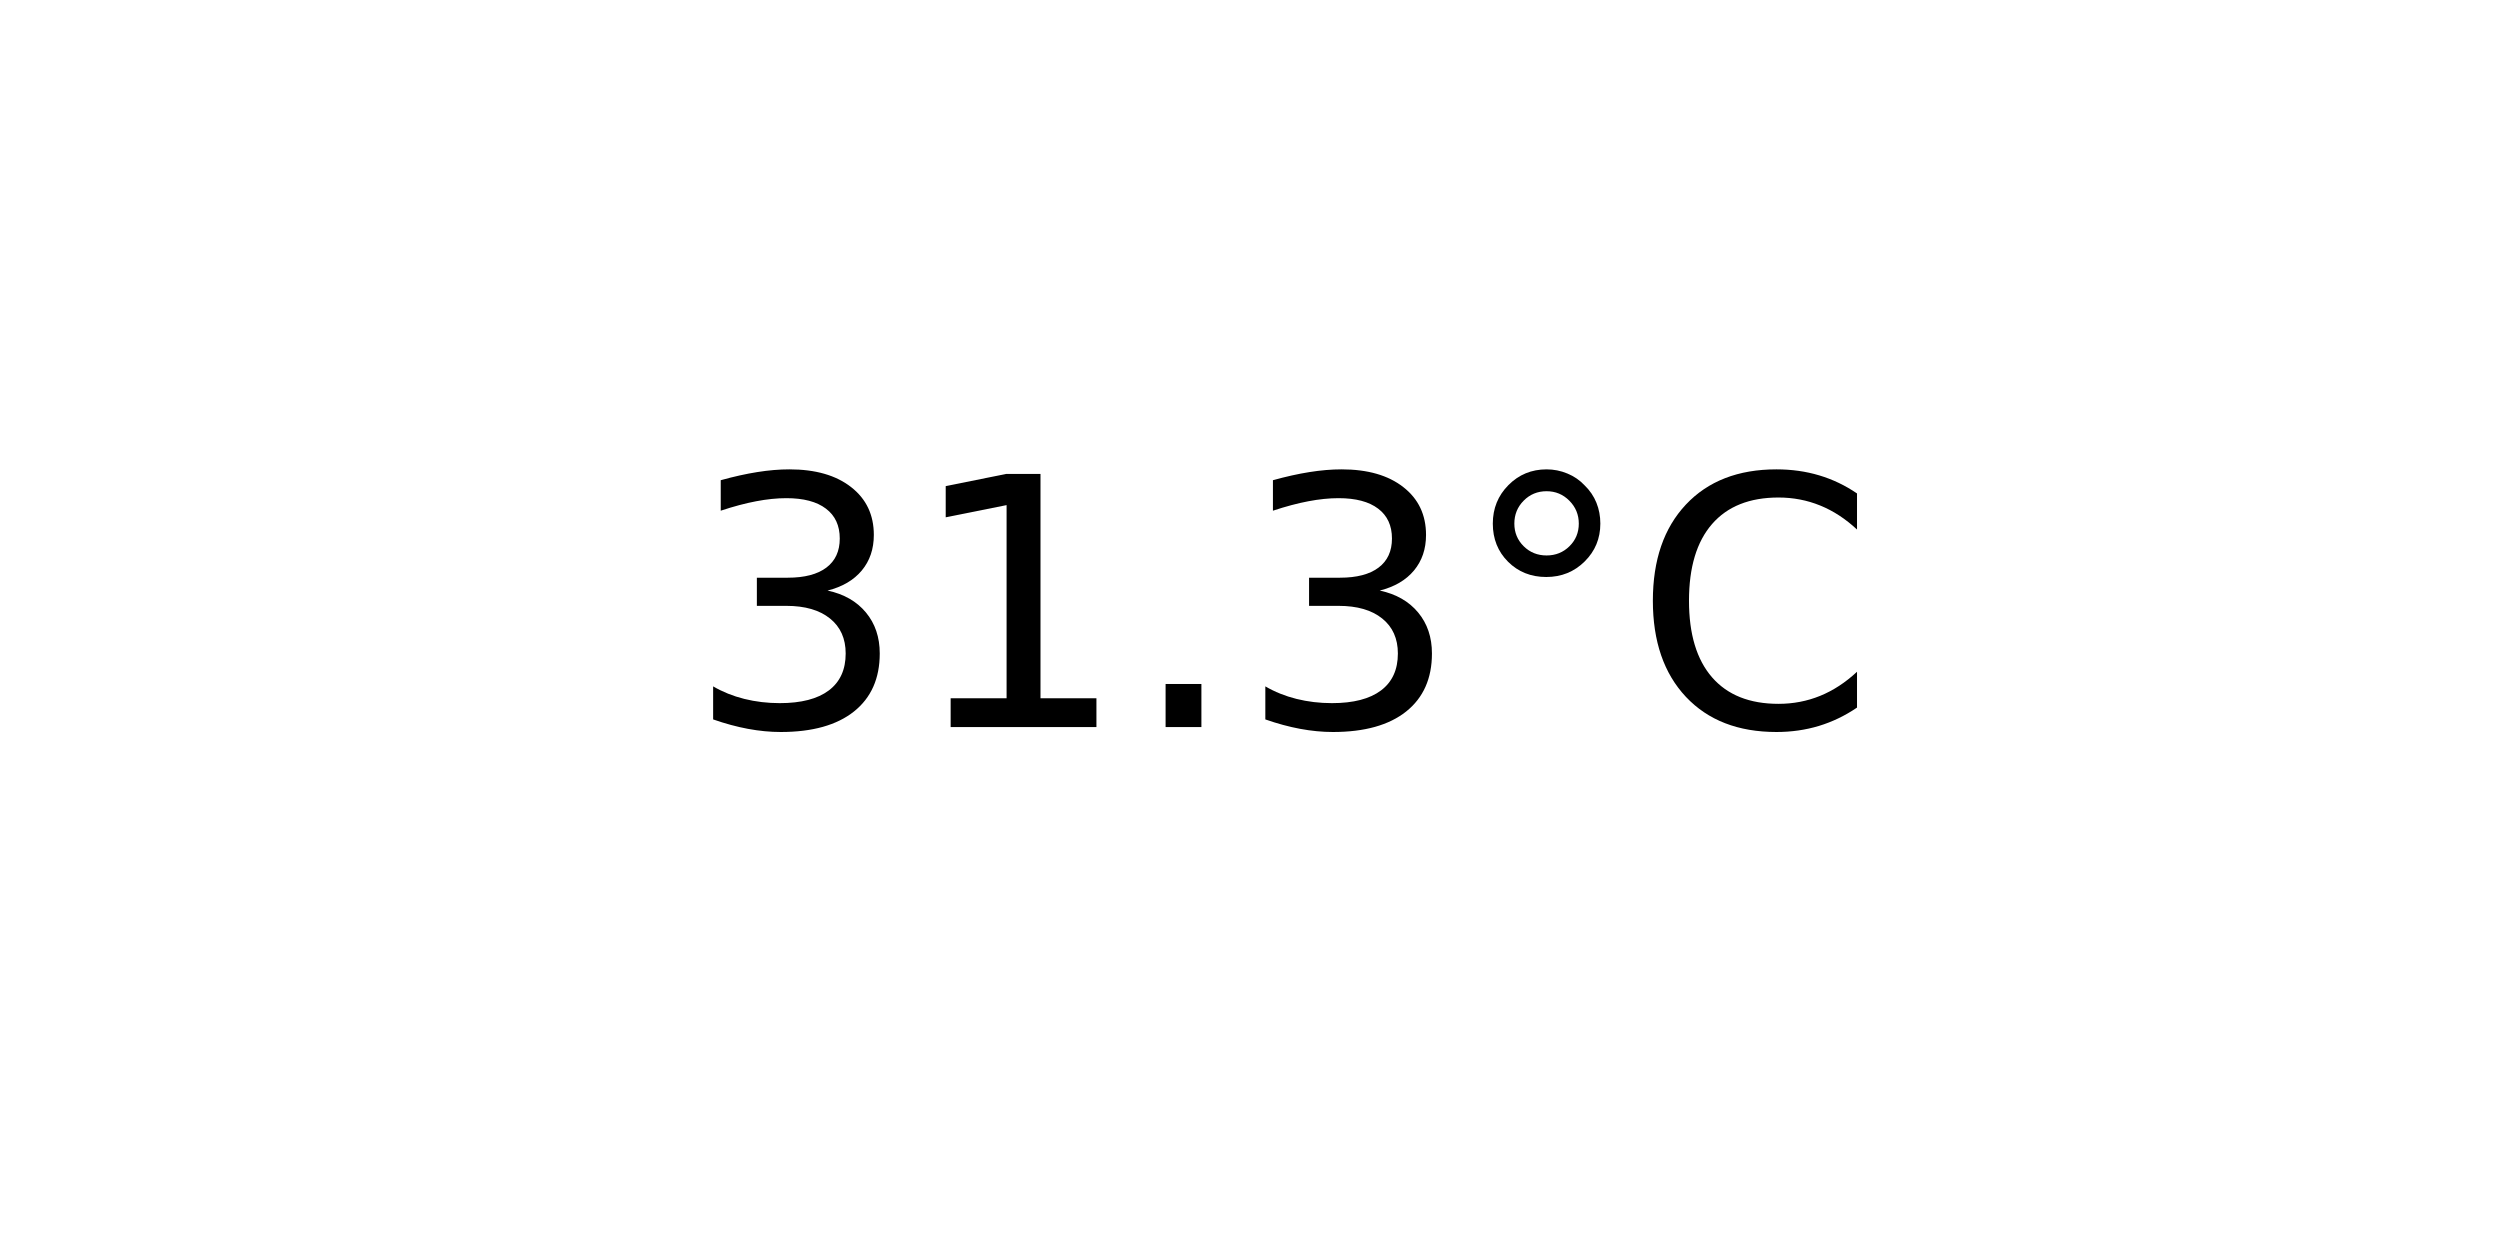
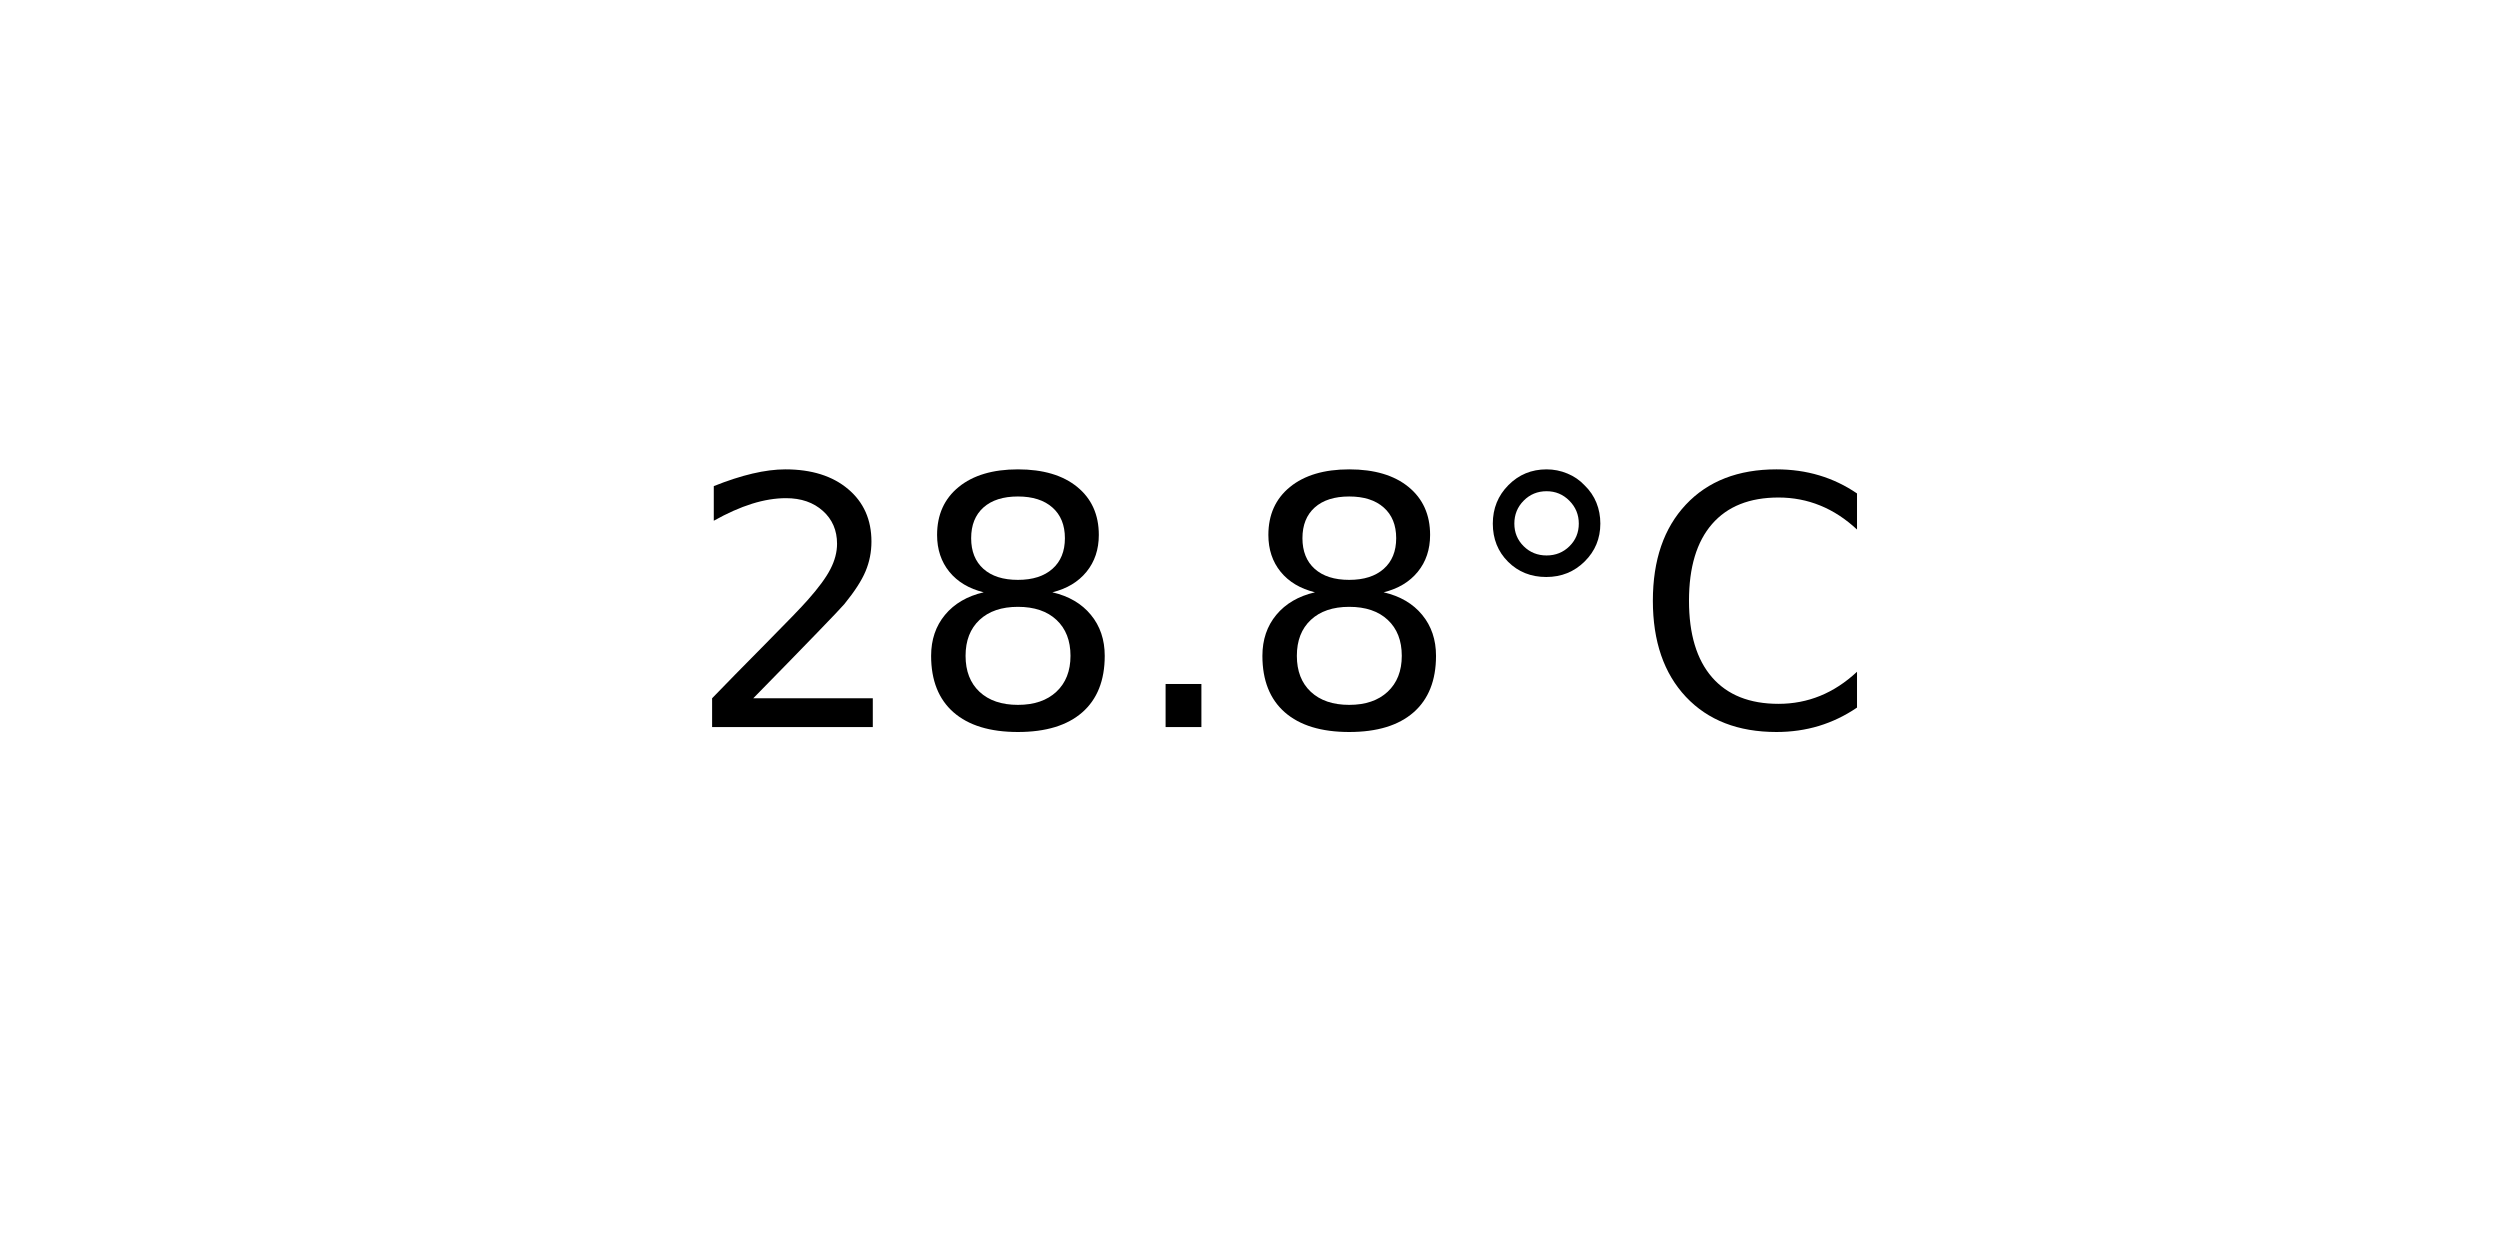
<svg xmlns="http://www.w3.org/2000/svg" xmlns:xlink="http://www.w3.org/1999/xlink" width="72pt" height="36pt" viewBox="0 0 72 36" version="1.1">
  <defs>
    <style type="text/css">*{stroke-linejoin: round; stroke-linecap: butt}</style>
  </defs>
  <g id="figure_1">
    <g id="axes_1">
      <g id="text_1">
        <g transform="translate(19.77578 20.93937) scale(0.1 -0.1)">
          <defs>
-             <path id="DejaVuSans-33" d="M 2597 2516  Q 3050 2419 3304 2112  Q 3559 1806 3559 1356  Q 3559 666 3084 287  Q 2609 -91 1734 -91  Q 1441 -91 1130 -33  Q 819 25 488 141  L 488 750  Q 750 597 1062 519  Q 1375 441 1716 441  Q 2309 441 2620 675  Q 2931 909 2931 1356  Q 2931 1769 2642 2001  Q 2353 2234 1838 2234  L 1294 2234  L 1294 2753  L 1863 2753  Q 2328 2753 2575 2939  Q 2822 3125 2822 3475  Q 2822 3834 2567 4026  Q 2313 4219 1838 4219  Q 1578 4219 1281 4162  Q 984 4106 628 3988  L 628 4550  Q 988 4650 1302 4700  Q 1616 4750 1894 4750  Q 2613 4750 3031 4423  Q 3450 4097 3450 3541  Q 3450 3153 3228 2886  Q 3006 2619 2597 2516  z " transform="scale(0.015625)" />
-             <path id="DejaVuSans-31" d="M 794 531  L 1825 531  L 1825 4091  L 703 3866  L 703 4441  L 1819 4666  L 2450 4666  L 2450 531  L 3481 531  L 3481 0  L 794 0  L 794 531  z " transform="scale(0.015625)" />
+             <path id="DejaVuSans-32" d="M 1228 531  L 3431 531  L 3431 0  L 469 0  L 469 531  Q 828 903 1448 1529  Q 2069 2156 2228 2338  Q 2531 2678 2651 2914  Q 2772 3150 2772 3378  Q 2772 3750 2511 3984  Q 2250 4219 1831 4219  Q 1534 4219 1204 4116  Q 875 4013 500 3803  L 500 4441  Q 881 4594 1212 4672  Q 1544 4750 1819 4750  Q 2544 4750 2975 4387  Q 3406 4025 3406 3419  Q 3406 3131 3298 2873  Q 3191 2616 2906 2266  Q 2828 2175 2409 1742  Q 1991 1309 1228 531  z " transform="scale(0.015625)" />
+             <path id="DejaVuSans-38" d="M 2034 2216  Q 1584 2216 1326 1975  Q 1069 1734 1069 1313  Q 1069 891 1326 650  Q 1584 409 2034 409  Q 2484 409 2743 651  Q 3003 894 3003 1313  Q 3003 1734 2745 1975  Q 2488 2216 2034 2216  z M 1403 2484  Q 997 2584 770 2862  Q 544 3141 544 3541  Q 544 4100 942 4425  Q 1341 4750 2034 4750  Q 2731 4750 3128 4425  Q 3525 4100 3525 3541  Q 3525 3141 3298 2862  Q 3072 2584 2669 2484  Q 3125 2378 3379 2068  Q 3634 1759 3634 1313  Q 3634 634 3220 271  Q 2806 -91 2034 -91  Q 1263 -91 848 271  Q 434 634 434 1313  Q 434 1759 690 2068  Q 947 2378 1403 2484  z M 1172 3481  Q 1172 3119 1398 2916  Q 1625 2713 2034 2713  Q 2441 2713 2670 2916  Q 2900 3119 2900 3481  Q 2900 3844 2670 4047  Q 2441 4250 2034 4250  Q 1625 4250 1398 4047  Q 1172 3844 1172 3481  z " transform="scale(0.015625)" />
            <path id="DejaVuSans-2e" d="M 684 794  L 1344 794  L 1344 0  L 684 0  L 684 794  z " transform="scale(0.015625)" />
            <path id="DejaVuSans-b0" d="M 1600 4347  Q 1350 4347 1178 4173  Q 1006 4000 1006 3750  Q 1006 3503 1178 3333  Q 1350 3163 1600 3163  Q 1850 3163 2022 3333  Q 2194 3503 2194 3750  Q 2194 3997 2020 4172  Q 1847 4347 1600 4347  z M 1600 4750  Q 1800 4750 1984 4673  Q 2169 4597 2303 4453  Q 2447 4313 2519 4134  Q 2591 3956 2591 3750  Q 2591 3338 2302 3052  Q 2013 2766 1594 2766  Q 1172 2766 890 3047  Q 609 3328 609 3750  Q 609 4169 896 4459  Q 1184 4750 1600 4750  z " transform="scale(0.015625)" />
            <path id="DejaVuSans-43" d="M 4122 4306  L 4122 3641  Q 3803 3938 3442 4084  Q 3081 4231 2675 4231  Q 1875 4231 1450 3742  Q 1025 3253 1025 2328  Q 1025 1406 1450 917  Q 1875 428 2675 428  Q 3081 428 3442 575  Q 3803 722 4122 1019  L 4122 359  Q 3791 134 3420 21  Q 3050 -91 2638 -91  Q 1578 -91 968 557  Q 359 1206 359 2328  Q 359 3453 968 4101  Q 1578 4750 2638 4750  Q 3056 4750 3426 4639  Q 3797 4528 4122 4306  z " transform="scale(0.015625)" />
          </defs>
-           <use xlink:href="#DejaVuSans-33" />
-           <use xlink:href="#DejaVuSans-31" x="63.623" />
+           <use xlink:href="#DejaVuSans-32" />
+           <use xlink:href="#DejaVuSans-38" x="63.623" />
          <use xlink:href="#DejaVuSans-2e" x="127.246" />
-           <use xlink:href="#DejaVuSans-33" x="159.033" />
+           <use xlink:href="#DejaVuSans-38" x="159.033" />
          <use xlink:href="#DejaVuSans-b0" x="222.656" />
          <use xlink:href="#DejaVuSans-43" x="272.656" />
        </g>
      </g>
    </g>
  </g>
</svg>
